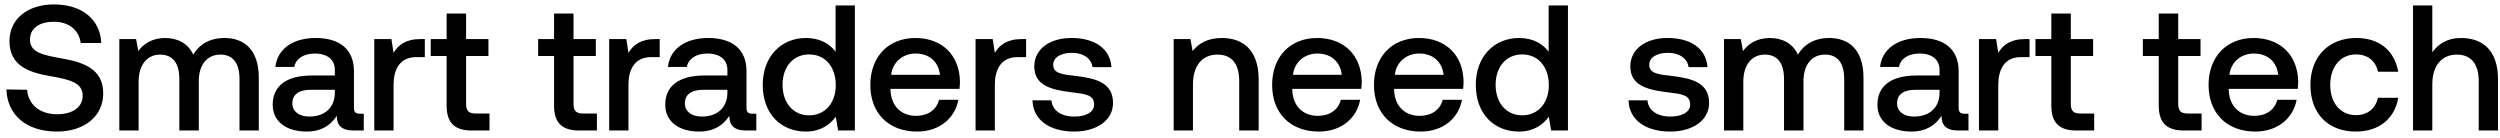
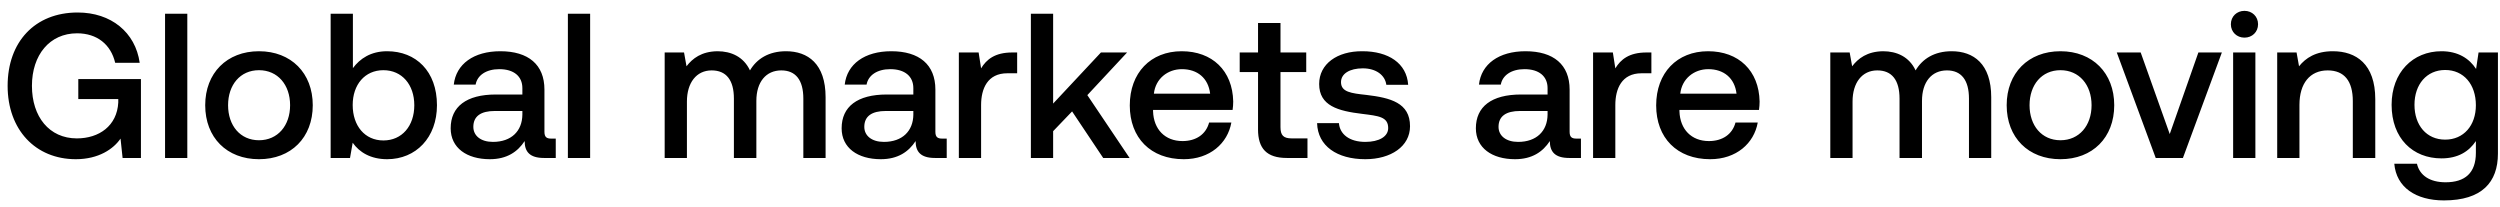
- <svg xmlns="http://www.w3.org/2000/svg" width="182" height="10" viewBox="0 0 182 10" fill="none">
-   <path d="M.468 6.51C.52 8.33 1.885 9.578 4.147 9.578c2.002 0 3.367-1.131 3.367-2.769.013-1.794-1.456-2.275-2.964-2.548-1.43-.247-2.366-.442-2.366-1.378 0-.858.715-1.3 1.742-1.3 1.105 0 1.833.624 1.95 1.547h1.495C7.306 1.453 6.006.322 3.926.322 1.989.322.689 1.401.689 2.987c0 1.807 1.43 2.288 2.938 2.548 1.443.26 2.392.468 2.392 1.43 0 .871-.78 1.352-1.859 1.352-1.274 0-2.106-.715-2.184-1.781L.468 6.51zm15.876-3.744c-1.092 0-1.846.481-2.275 1.209-.403-.858-1.183-1.209-2.054-1.209-1.001.013-1.573.455-1.95.949l-.156-.871H8.687V9.5h1.404V5.938c0-1.183.598-1.963 1.56-1.963.923 0 1.404.611 1.404 1.781V9.5h1.417V5.899c0-1.196.611-1.924 1.573-1.924.91 0 1.391.611 1.391 1.781V9.5h1.404V5.665c0-2.106-1.118-2.899-2.496-2.899zm9.853 5.512c-.286 0-.43-.091-.43-.429V5.184c0-1.573-1.013-2.418-2.781-2.418-1.677 0-2.795.806-2.938 2.106h1.378c.104-.585.663-.975 1.495-.975.923 0 1.456.455 1.456 1.196v.403H22.7c-1.86 0-2.847.767-2.847 2.132 0 1.235 1.014 1.95 2.47 1.95 1.079 0 1.755-.468 2.197-1.144 0 .663.312 1.066 1.222 1.066h.74V8.278h-.285zm-1.82-1.508c-.013 1.027-.69 1.716-1.86 1.716-.766 0-1.234-.39-1.234-.949 0-.676.48-1.001 1.352-1.001h1.742v.234zm6.238-3.926c-1.092 0-1.625.442-1.963 1.001l-.156-1.001h-1.248V9.5h1.404V6.159c0-1.027.403-2.002 1.65-2.002h.625V2.844h-.312zm1.9 4.849c0 1.209.546 1.807 1.82 1.807h1.3V8.265h-.988c-.533 0-.715-.195-.715-.715V4.079h1.625V2.844h-1.625V.985h-1.417v1.859h-1.157v1.235h1.157v3.614zm7.82 0c0 1.209.546 1.807 1.82 1.807h1.3V8.265h-.988c-.533 0-.715-.195-.715-.715V4.079h1.625V2.844h-1.625V.985h-1.417v1.859h-1.157v1.235h1.157v3.614zm7.38-4.849c-1.092 0-1.625.442-1.963 1.001l-.156-1.001h-1.248V9.5h1.404V6.159c0-1.027.403-2.002 1.651-2.002h.624V2.844h-.312zm7.059 5.434c-.286 0-.429-.091-.429-.429V5.184c0-1.573-1.014-2.418-2.782-2.418-1.677 0-2.795.806-2.938 2.106h1.378c.104-.585.663-.975 1.495-.975.923 0 1.456.455 1.456 1.196v.403h-1.677c-1.859 0-2.847.767-2.847 2.132 0 1.235 1.014 1.95 2.47 1.95 1.079 0 1.755-.468 2.197-1.144 0 .663.312 1.066 1.222 1.066h.741V8.278h-.286zm-1.82-1.508c-.013 1.027-.689 1.716-1.859 1.716-.767 0-1.235-.39-1.235-.949 0-.676.481-1.001 1.352-1.001h1.742v.234zm7.877-3.003c-.429-.585-1.144-1.001-2.158-1.001-1.807 0-3.146 1.352-3.146 3.406 0 2.132 1.339 3.406 3.146 3.406 1.053 0 1.742-.494 2.171-1.079l.169 1.001h1.222V.4h-1.404v3.367zm-1.924 4.628c-1.17 0-1.937-.91-1.937-2.223 0-1.3.767-2.21 1.937-2.21s1.937.91 1.937 2.236c0 1.287-.767 2.197-1.937 2.197zm7.859 1.183c1.651 0 2.769-1.001 3.003-2.314h-1.404c-.195.741-.819 1.17-1.677 1.17-1.105 0-1.82-.741-1.859-1.872v-.091h5.018c.026-.182.039-.364.039-.533-.039-1.95-1.326-3.172-3.25-3.172-1.963 0-3.276 1.365-3.276 3.419 0 2.041 1.313 3.393 3.406 3.393zm-1.885-4.134c.104-.949.871-1.547 1.768-1.547.975 0 1.664.559 1.781 1.547h-3.549zm9.507-2.6c-1.092 0-1.625.442-1.963 1.001l-.156-1.001h-1.248V9.5h1.404V6.159c0-1.027.403-2.002 1.651-2.002h.624V2.844h-.312zm.778 4.459c.039 1.443 1.26 2.275 3.042 2.275 1.612 0 2.82-.806 2.82-2.08 0-1.482-1.234-1.794-2.755-1.976-.962-.104-1.6-.182-1.6-.806 0-.533.547-.871 1.379-.871s1.404.429 1.482 1.04h1.378c-.091-1.365-1.248-2.119-2.886-2.119-1.6-.013-2.73.806-2.73 2.067 0 1.378 1.196 1.703 2.717 1.885 1.027.13 1.638.182 1.638.897 0 .533-.572.871-1.443.871-1.014 0-1.612-.494-1.664-1.183h-1.378zm13.787-4.537c-1.08 0-1.716.429-2.132.949l-.156-.871h-1.222V9.5h1.404V6.146c0-1.352.663-2.171 1.78-2.171 1.054 0 1.587.676 1.587 1.937V9.5h1.417V5.795c0-2.223-1.21-3.029-2.678-3.029zm7.063 6.812c1.651 0 2.769-1.001 3.003-2.314h-1.404c-.195.741-.819 1.17-1.677 1.17-1.105 0-1.82-.741-1.859-1.872v-.091h5.018c.026-.182.039-.364.039-.533-.039-1.95-1.326-3.172-3.25-3.172-1.963 0-3.276 1.365-3.276 3.419 0 2.041 1.313 3.393 3.406 3.393zm-1.885-4.134c.104-.949.871-1.547 1.768-1.547.975 0 1.664.559 1.781 1.547h-3.549zm9.299 4.134c1.651 0 2.769-1.001 3.003-2.314h-1.404c-.195.741-.819 1.17-1.677 1.17-1.105 0-1.82-.741-1.859-1.872v-.091h5.018c.026-.182.039-.364.039-.533-.039-1.95-1.326-3.172-3.25-3.172-1.963 0-3.276 1.365-3.276 3.419 0 2.041 1.313 3.393 3.406 3.393zm-1.885-4.134c.104-.949.871-1.547 1.768-1.547.975 0 1.664.559 1.781 1.547h-3.549zm11.197-1.677c-.429-.585-1.144-1.001-2.158-1.001-1.807 0-3.146 1.352-3.146 3.406 0 2.132 1.339 3.406 3.146 3.406 1.053 0 1.742-.494 2.171-1.079l.169 1.001h1.222V.4h-1.404v3.367zm-1.924 4.628c-1.17 0-1.937-.91-1.937-2.223 0-1.3.767-2.21 1.937-2.21s1.937.91 1.937 2.236c0 1.287-.767 2.197-1.937 2.197zm7.74-1.092c.039 1.443 1.261 2.275 3.042 2.275 1.612 0 2.821-.806 2.821-2.08 0-1.482-1.235-1.794-2.756-1.976-.962-.104-1.599-.182-1.599-.806 0-.533.546-.871 1.378-.871.832 0 1.404.429 1.482 1.04h1.378c-.091-1.365-1.248-2.119-2.886-2.119-1.599-.013-2.73.806-2.73 2.067 0 1.378 1.196 1.703 2.717 1.885 1.027.13 1.638.182 1.638.897 0 .533-.572.871-1.443.871-1.014 0-1.612-.494-1.664-1.183h-1.378zm14.608-4.537c-1.092 0-1.846.481-2.275 1.209-.403-.858-1.183-1.209-2.054-1.209-1.001.013-1.573.455-1.95.949l-.156-.871h-1.222V9.5h1.404V5.938c0-1.183.598-1.963 1.56-1.963.923 0 1.404.611 1.404 1.781V9.5h1.417V5.899c0-1.196.611-1.924 1.573-1.924.91 0 1.391.611 1.391 1.781V9.5h1.404V5.665c0-2.106-1.118-2.899-2.496-2.899zm9.853 5.512c-.286 0-.429-.091-.429-.429V5.184c0-1.573-1.014-2.418-2.782-2.418-1.677 0-2.795.806-2.938 2.106h1.378c.104-.585.663-.975 1.495-.975.923 0 1.456.455 1.456 1.196v.403h-1.677c-1.859 0-2.847.767-2.847 2.132 0 1.235 1.014 1.95 2.47 1.95 1.079 0 1.755-.468 2.197-1.144 0 .663.312 1.066 1.222 1.066h.741V8.278h-.286zm-1.82-1.508c-.013 1.027-.689 1.716-1.859 1.716-.767 0-1.235-.39-1.235-.949 0-.676.481-1.001 1.352-1.001h1.742v.234zm6.238-3.926c-1.092 0-1.625.442-1.963 1.001l-.156-1.001h-1.248V9.5h1.404V6.159c0-1.027.403-2.002 1.651-2.002h.624V2.844h-.312zm1.9 4.849c0 1.209.546 1.807 1.82 1.807h1.3V8.265h-.988c-.533 0-.715-.195-.715-.715V4.079h1.625V2.844h-1.625V.985h-1.417v1.859h-1.157v1.235h1.157v3.614zm7.82 0c0 1.209.546 1.807 1.82 1.807h1.3V8.265h-.988c-.533 0-.715-.195-.715-.715V4.079h1.625V2.844h-1.625V.985h-1.417v1.859H156v1.235h1.157v3.614zm7.033 1.885c1.651 0 2.769-1.001 3.003-2.314h-1.404c-.195.741-.819 1.17-1.677 1.17-1.105 0-1.82-.741-1.859-1.872v-.091h5.018c.026-.182.039-.364.039-.533-.039-1.95-1.326-3.172-3.25-3.172-1.963 0-3.276 1.365-3.276 3.419 0 2.041 1.313 3.393 3.406 3.393zm-1.885-4.134c.104-.949.871-1.547 1.768-1.547.975 0 1.664.559 1.781 1.547h-3.549zm9.195 4.134c1.703 0 2.834-.949 3.094-2.457h-1.482c-.169.767-.741 1.261-1.599 1.261-1.131 0-1.872-.897-1.872-2.197 0-1.313.741-2.223 1.872-2.223.871 0 1.43.481 1.612 1.261h1.469c-.273-1.508-1.339-2.457-3.055-2.457-2.015 0-3.341 1.365-3.341 3.419 0 2.08 1.287 3.393 3.302 3.393zm7.665-6.812c-1.04 0-1.677.468-2.093 1.04V.4h-1.404v9.1h1.404V6.133c0-1.339.676-2.158 1.781-2.158 1.04 0 1.599.676 1.599 1.937V9.5h1.404V5.795c0-2.223-1.209-3.029-2.691-3.029z" fill="#000" />
+ <svg xmlns="http://www.w3.org/2000/svg" width="182" height="15" viewBox="0 0 182 15" fill="none">
+   <path d="M5.52 11.59c1.665 0 2.745-.75 3.255-1.5l.15 1.41h1.335V5.755H5.7V7.21h2.91v.255c-.09 1.695-1.395 2.61-3.015 2.61-2.01 0-3.27-1.575-3.27-3.825s1.29-3.825 3.285-3.825c1.455 0 2.46.81 2.775 2.145h1.785C9.855 2.35 8.085.91 5.655.91c-3.12 0-5.1 2.145-5.1 5.34s2.025 5.34 4.965 5.34zm6.496-.09h1.62V1h-1.62v10.5zm6.838.09c2.34 0 3.915-1.575 3.915-3.93 0-2.34-1.575-3.93-3.915-3.93s-3.915 1.59-3.915 3.93c0 2.355 1.575 3.93 3.915 3.93zm0-1.38c-1.365 0-2.25-1.065-2.25-2.55 0-1.485.885-2.55 2.25-2.55s2.265 1.065 2.265 2.55c0 1.485-.9 2.55-2.265 2.55zm9.327-6.48c-1.185 0-1.98.54-2.49 1.23V1h-1.62v10.5h1.41l.195-1.11c.48.69 1.305 1.2 2.505 1.2 2.1 0 3.63-1.575 3.63-3.93 0-2.475-1.53-3.93-3.63-3.93zm-.27 6.495c-1.35 0-2.235-1.065-2.235-2.58 0-1.485.885-2.535 2.235-2.535 1.35 0 2.25 1.05 2.25 2.55 0 1.515-.9 2.565-2.25 2.565zm12.218-.135c-.33 0-.494-.105-.494-.495V6.52c0-1.815-1.17-2.79-3.21-2.79-1.935 0-3.225.93-3.39 2.43h1.59c.12-.675.764-1.125 1.724-1.125 1.066 0 1.68.525 1.68 1.38v.465h-1.935c-2.145 0-3.285.885-3.285 2.46 0 1.425 1.17 2.25 2.85 2.25 1.245 0 2.026-.54 2.535-1.32 0 .765.36 1.23 1.41 1.23h.855v-1.41h-.33zm-2.1-1.74c-.015 1.185-.795 1.98-2.145 1.98-.885 0-1.425-.45-1.425-1.095 0-.78.555-1.155 1.56-1.155h2.01v.27zm3.313 3.15h1.62V1h-1.62v10.5zm15.88-7.77c-1.26 0-2.13.555-2.624 1.395-.465-.99-1.365-1.395-2.37-1.395-1.155.015-1.815.525-2.25 1.095l-.18-1.005h-1.41v7.68h1.62V7.39c0-1.365.69-2.265 1.8-2.265 1.065 0 1.62.705 1.62 2.055v4.32h1.635V7.345c0-1.38.705-2.22 1.815-2.22 1.05 0 1.605.705 1.605 2.055v4.32h1.62V7.075c0-2.43-1.29-3.345-2.88-3.345zm11.37 6.36c-.33 0-.496-.105-.496-.495V6.52c0-1.815-1.17-2.79-3.21-2.79-1.935 0-3.225.93-3.39 2.43h1.59c.12-.675.765-1.125 1.725-1.125 1.065 0 1.68.525 1.68 1.38v.465h-1.935c-2.145 0-3.285.885-3.285 2.46 0 1.425 1.17 2.25 2.85 2.25 1.245 0 2.025-.54 2.535-1.32 0 .765.36 1.23 1.41 1.23h.855v-1.41h-.33zm-2.1-1.74c-.016 1.185-.796 1.98-2.146 1.98-.885 0-1.425-.45-1.425-1.095 0-.78.555-1.155 1.56-1.155h2.01v.27zm7.197-4.53c-1.26 0-1.875.51-2.265 1.155l-.18-1.155h-1.44v7.68h1.62V7.645c0-1.185.465-2.31 1.905-2.31h.72V3.82h-.36zm1.359 7.68h1.62V9.55l1.38-1.44 2.265 3.39h1.92l-3.075-4.575 2.895-3.105h-1.905l-3.48 3.72V1h-1.62v10.5zm11.13.09c1.905 0 3.195-1.155 3.465-2.67h-1.62c-.225.855-.945 1.35-1.935 1.35-1.275 0-2.1-.855-2.145-2.16v-.105h5.79a4.4 4.4 0 00.045-.615c-.045-2.25-1.53-3.66-3.75-3.66-2.265 0-3.78 1.575-3.78 3.945 0 2.355 1.515 3.915 3.93 3.915zm-2.175-4.77c.12-1.095 1.005-1.785 2.04-1.785 1.125 0 1.92.645 2.055 1.785h-4.095zm7.581 2.595c0 1.395.63 2.085 2.1 2.085h1.5v-1.425h-1.14c-.615 0-.825-.225-.825-.825V5.245h1.875V3.82H93.22V1.675h-1.635V3.82H90.25v1.425h1.335v4.17zm4.3-.45c.046 1.665 1.456 2.625 3.51 2.625 1.861 0 3.256-.93 3.256-2.4 0-1.71-1.425-2.07-3.18-2.28-1.11-.12-1.845-.21-1.845-.93 0-.615.63-1.005 1.59-1.005.96 0 1.62.495 1.71 1.2h1.59c-.105-1.575-1.44-2.445-3.33-2.445-1.845-.015-3.15.93-3.15 2.385 0 1.59 1.38 1.965 3.135 2.175 1.185.15 1.89.21 1.89 1.035 0 .615-.66 1.005-1.665 1.005-1.17 0-1.86-.57-1.92-1.365h-1.59zm18.879 1.125c-.33 0-.495-.105-.495-.495V6.52c0-1.815-1.17-2.79-3.21-2.79-1.935 0-3.225.93-3.39 2.43h1.59c.12-.675.765-1.125 1.725-1.125 1.065 0 1.68.525 1.68 1.38v.465h-1.935c-2.145 0-3.285.885-3.285 2.46 0 1.425 1.17 2.25 2.85 2.25 1.245 0 2.025-.54 2.535-1.32 0 .765.36 1.23 1.41 1.23h.855v-1.41h-.33zm-2.1-1.74c-.015 1.185-.795 1.98-2.145 1.98-.885 0-1.425-.45-1.425-1.095 0-.78.555-1.155 1.56-1.155h2.01v.27zm7.198-4.53c-1.26 0-1.875.51-2.265 1.155l-.18-1.155h-1.44v7.68h1.62V7.645c0-1.185.465-2.31 1.905-2.31h.72V3.82h-.36zm4.638 7.77c1.905 0 3.195-1.155 3.465-2.67h-1.62c-.225.855-.945 1.35-1.935 1.35-1.275 0-2.1-.855-2.145-2.16v-.105h5.79a4.4 4.4 0 00.045-.615c-.045-2.25-1.53-3.66-3.75-3.66-2.265 0-3.78 1.575-3.78 3.945 0 2.355 1.515 3.915 3.93 3.915zm-2.175-4.77c.12-1.095 1.005-1.785 2.04-1.785 1.125 0 1.92.645 2.055 1.785h-4.095zm19.757-3.09c-1.26 0-2.13.555-2.625 1.395-.465-.99-1.365-1.395-2.37-1.395-1.155.015-1.815.525-2.25 1.095l-.18-1.005h-1.41v7.68h1.62V7.39c0-1.365.69-2.265 1.8-2.265 1.065 0 1.62.705 1.62 2.055v4.32h1.635V7.345c0-1.38.705-2.22 1.815-2.22 1.05 0 1.605.705 1.605 2.055v4.32h1.62V7.075c0-2.43-1.29-3.345-2.88-3.345zm7.92 7.86c2.34 0 3.915-1.575 3.915-3.93 0-2.34-1.575-3.93-3.915-3.93s-3.915 1.59-3.915 3.93c0 2.355 1.575 3.93 3.915 3.93zm0-1.38c-1.365 0-2.25-1.065-2.25-2.55 0-1.485.885-2.55 2.25-2.55s2.265 1.065 2.265 2.55c0 1.485-.9 2.55-2.265 2.55zm6.936 1.29h1.98l2.835-7.68h-1.71l-2.085 5.94-2.115-5.94h-1.74l2.835 7.68zm6.46-8.76c.555 0 .99-.405.99-.975s-.435-.975-.99-.975c-.555 0-.99.405-.99.975s.435.975.99.975zm-.825 8.76h1.62V3.82h-1.62v7.68zm7.258-7.77c-1.245 0-1.98.495-2.46 1.095l-.18-1.005h-1.41v7.68h1.62V7.63c0-1.56.765-2.505 2.055-2.505 1.215 0 1.83.78 1.83 2.235v4.14h1.635V7.225c0-2.565-1.395-3.495-3.09-3.495zm10.429 1.29c-.495-.765-1.32-1.29-2.52-1.29-2.085 0-3.63 1.545-3.63 3.9 0 2.445 1.545 3.9 3.63 3.9 1.2 0 1.995-.495 2.505-1.26v.855c0 1.47-.795 2.145-2.205 2.145-1.14 0-1.89-.495-2.085-1.35h-1.65c.15 1.725 1.575 2.67 3.615 2.67 2.76 0 3.93-1.32 3.93-3.405V3.82h-1.41l-.18 1.2zm-2.25 5.145c-1.35 0-2.235-1.035-2.235-2.535 0-1.485.885-2.535 2.235-2.535 1.35 0 2.235 1.05 2.235 2.565 0 1.47-.885 2.505-2.235 2.505z" fill="#000" />
</svg>
